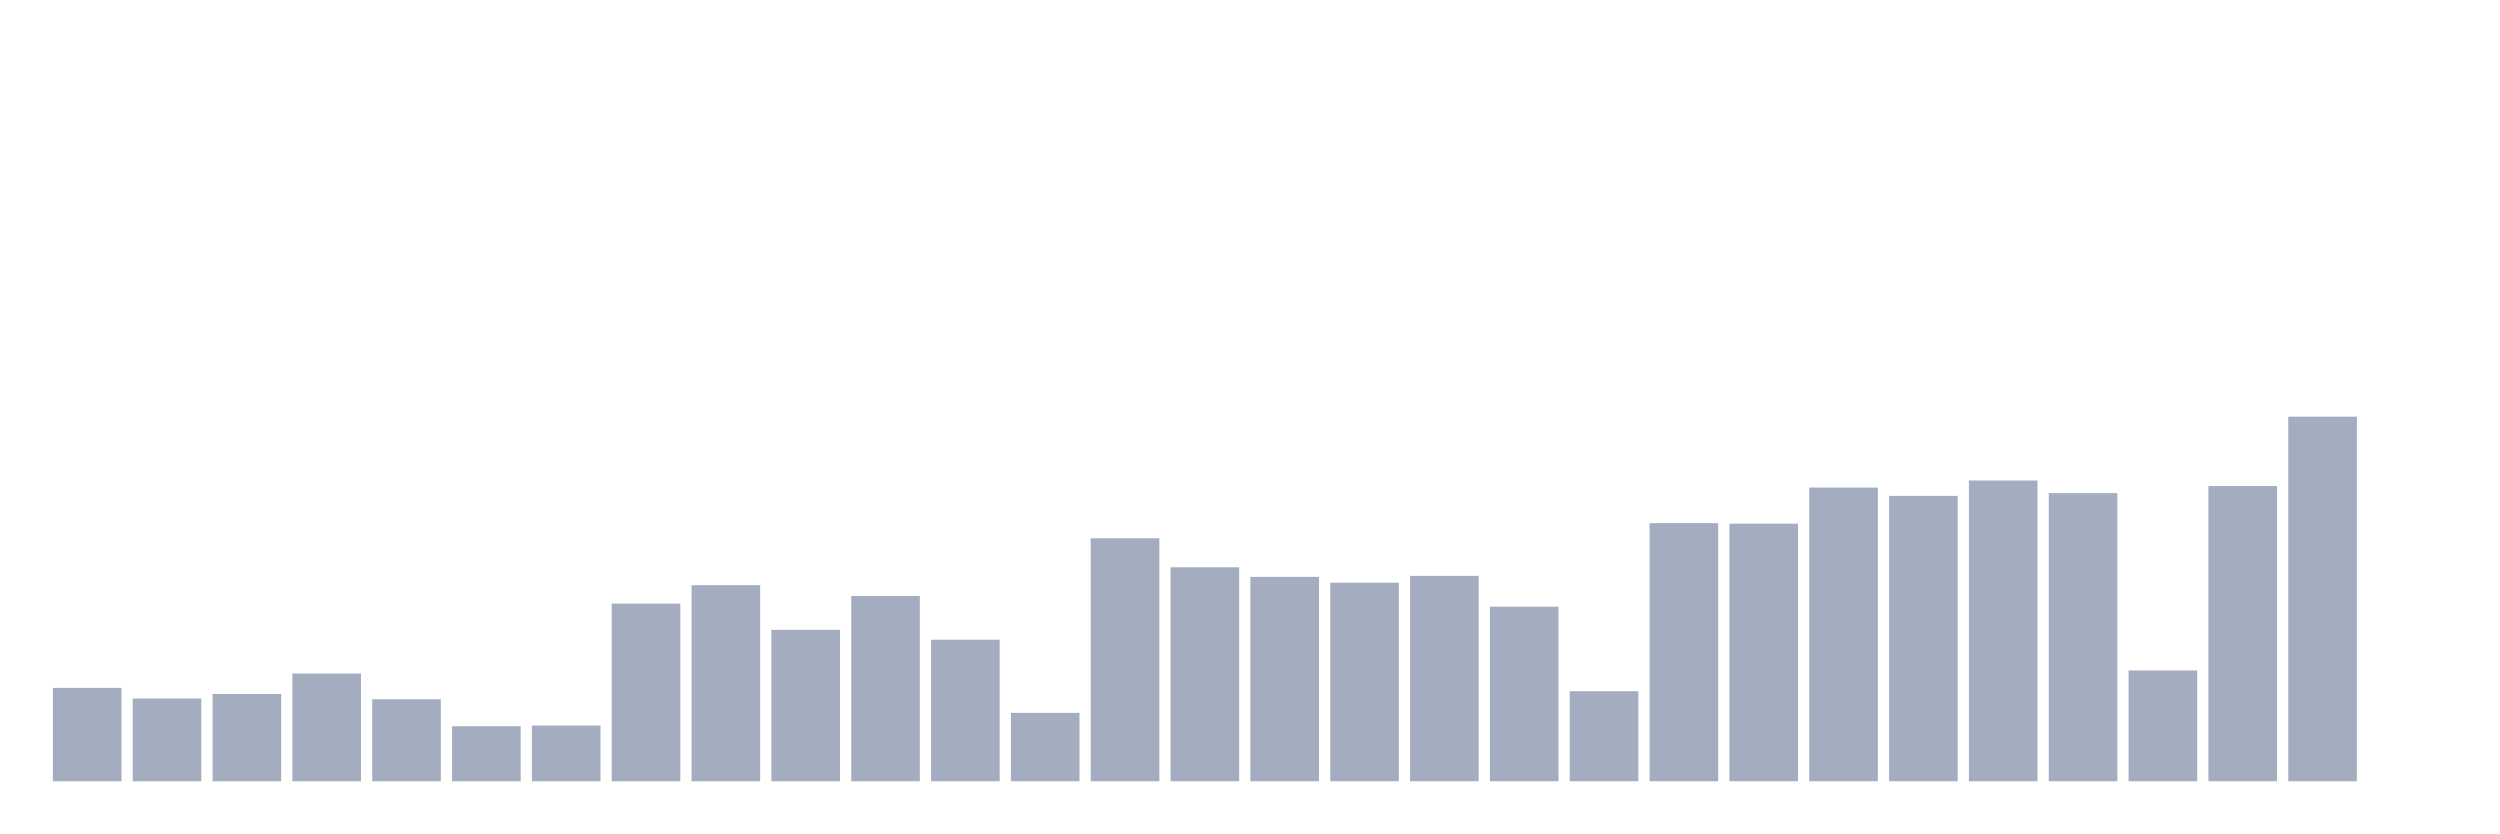
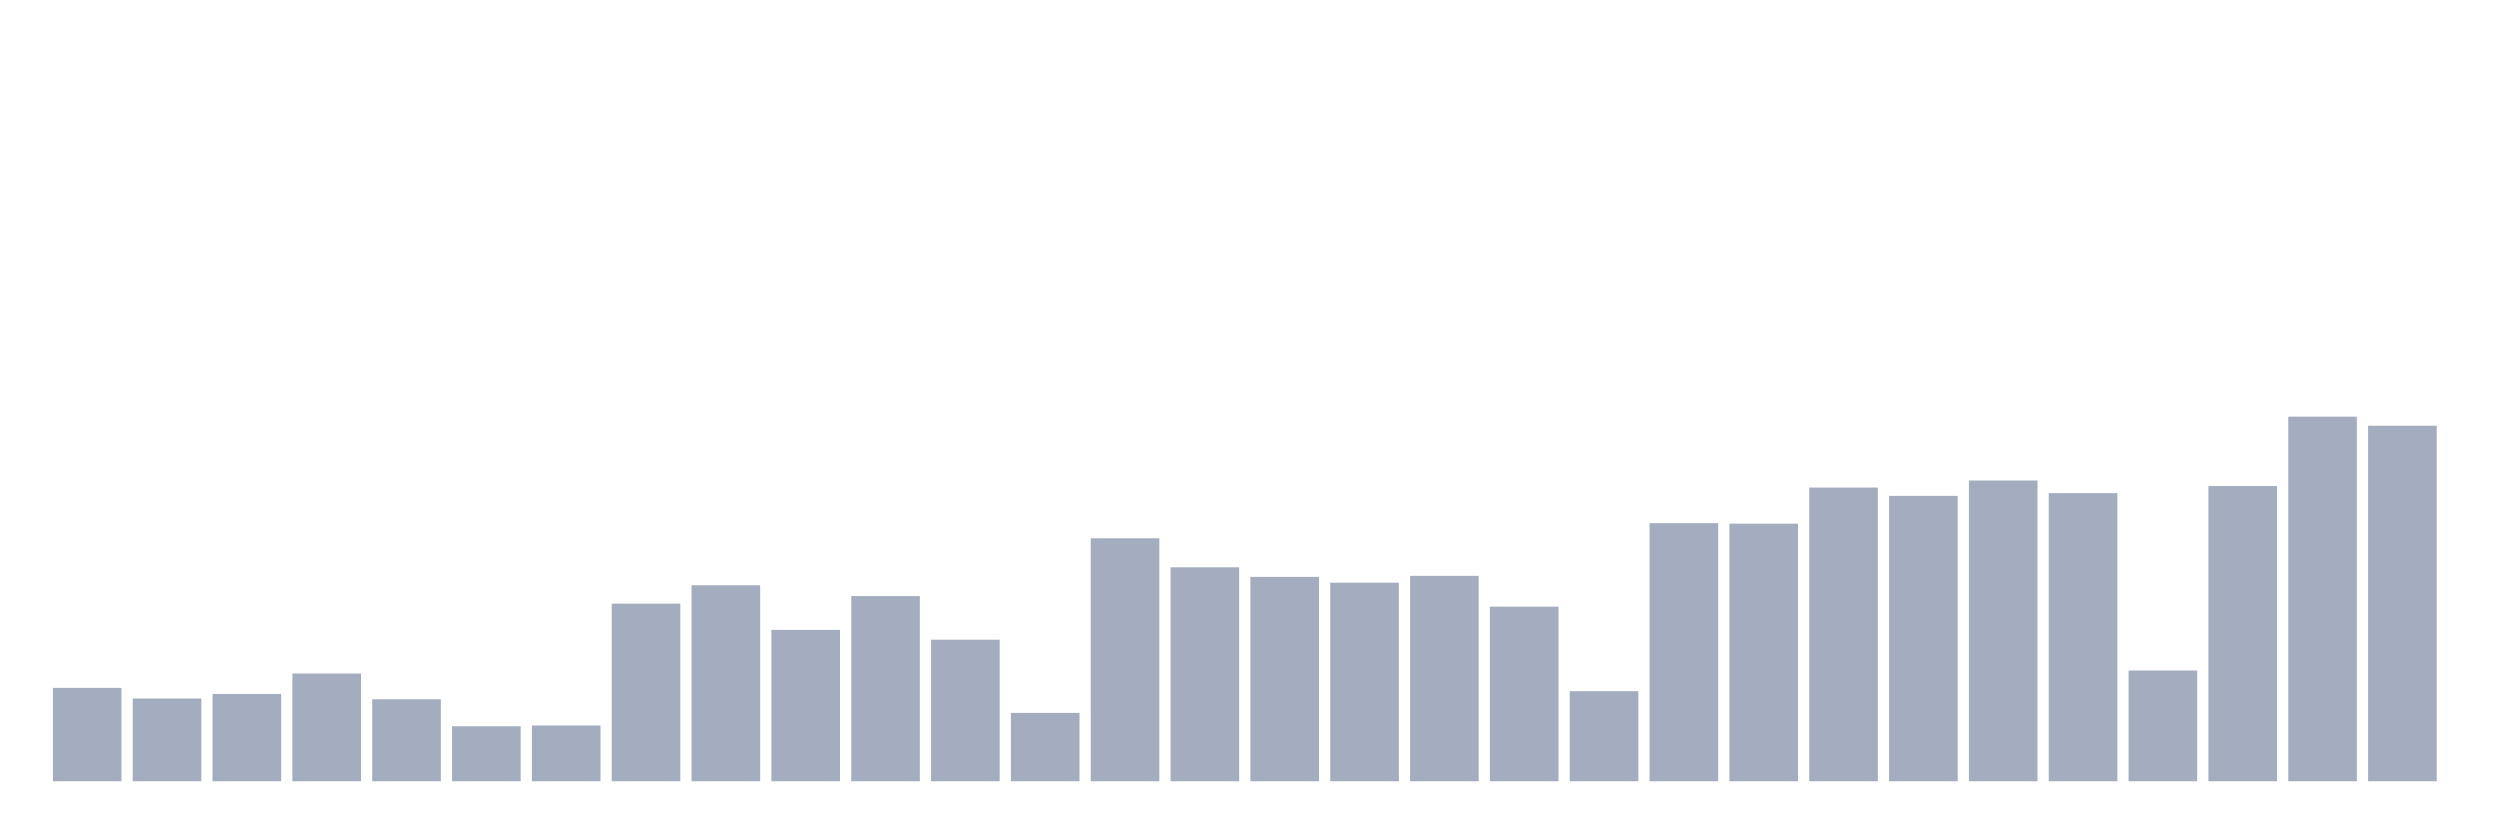
<svg xmlns="http://www.w3.org/2000/svg" viewBox="0 0 480 160">
  <g transform="translate(10,10)">
    <rect class="bar" x="0.153" width="13.175" y="122.076" height="17.924" fill="rgb(164,173,192)" />
    <rect class="bar" x="15.482" width="13.175" y="124.111" height="15.889" fill="rgb(164,173,192)" />
    <rect class="bar" x="30.81" width="13.175" y="123.239" height="16.761" fill="rgb(164,173,192)" />
    <rect class="bar" x="46.138" width="13.175" y="119.315" height="20.685" fill="rgb(164,173,192)" />
    <rect class="bar" x="61.466" width="13.175" y="124.256" height="15.744" fill="rgb(164,173,192)" />
    <rect class="bar" x="76.794" width="13.175" y="129.439" height="10.561" fill="rgb(164,173,192)" />
    <rect class="bar" x="92.123" width="13.175" y="129.294" height="10.706" fill="rgb(164,173,192)" />
    <rect class="bar" x="107.451" width="13.175" y="105.896" height="34.104" fill="rgb(164,173,192)" />
    <rect class="bar" x="122.779" width="13.175" y="102.36" height="37.64" fill="rgb(164,173,192)" />
    <rect class="bar" x="138.107" width="13.175" y="110.934" height="29.066" fill="rgb(164,173,192)" />
    <rect class="bar" x="153.436" width="13.175" y="104.443" height="35.557" fill="rgb(164,173,192)" />
    <rect class="bar" x="168.764" width="13.175" y="112.824" height="27.176" fill="rgb(164,173,192)" />
    <rect class="bar" x="184.092" width="13.175" y="126.872" height="13.128" fill="rgb(164,173,192)" />
    <rect class="bar" x="199.42" width="13.175" y="93.349" height="46.651" fill="rgb(164,173,192)" />
    <rect class="bar" x="214.748" width="13.175" y="98.92" height="41.08" fill="rgb(164,173,192)" />
    <rect class="bar" x="230.077" width="13.175" y="100.761" height="39.239" fill="rgb(164,173,192)" />
    <rect class="bar" x="245.405" width="13.175" y="101.875" height="38.125" fill="rgb(164,173,192)" />
    <rect class="bar" x="260.733" width="13.175" y="100.567" height="39.433" fill="rgb(164,173,192)" />
    <rect class="bar" x="276.061" width="13.175" y="106.478" height="33.522" fill="rgb(164,173,192)" />
    <rect class="bar" x="291.39" width="13.175" y="122.706" height="17.294" fill="rgb(164,173,192)" />
    <rect class="bar" x="306.718" width="13.175" y="90.443" height="49.557" fill="rgb(164,173,192)" />
    <rect class="bar" x="322.046" width="13.175" y="90.54" height="49.46" fill="rgb(164,173,192)" />
    <rect class="bar" x="337.374" width="13.175" y="83.612" height="56.388" fill="rgb(164,173,192)" />
    <rect class="bar" x="352.702" width="13.175" y="85.211" height="54.789" fill="rgb(164,173,192)" />
    <rect class="bar" x="368.031" width="13.175" y="82.256" height="57.744" fill="rgb(164,173,192)" />
    <rect class="bar" x="383.359" width="13.175" y="84.678" height="55.322" fill="rgb(164,173,192)" />
    <rect class="bar" x="398.687" width="13.175" y="118.734" height="21.266" fill="rgb(164,173,192)" />
    <rect class="bar" x="414.015" width="13.175" y="83.322" height="56.678" fill="rgb(164,173,192)" />
    <rect class="bar" x="429.344" width="13.175" y="70" height="70" fill="rgb(164,173,192)" />
-     <rect class="bar" x="444.672" width="13.175" y="140" height="0" fill="rgb(164,173,192)" />
+     <rect class="bar" x="444.672" width="13.175" y="71.744" height="68.256" fill="rgb(164,173,192)" />
  </g>
</svg>
